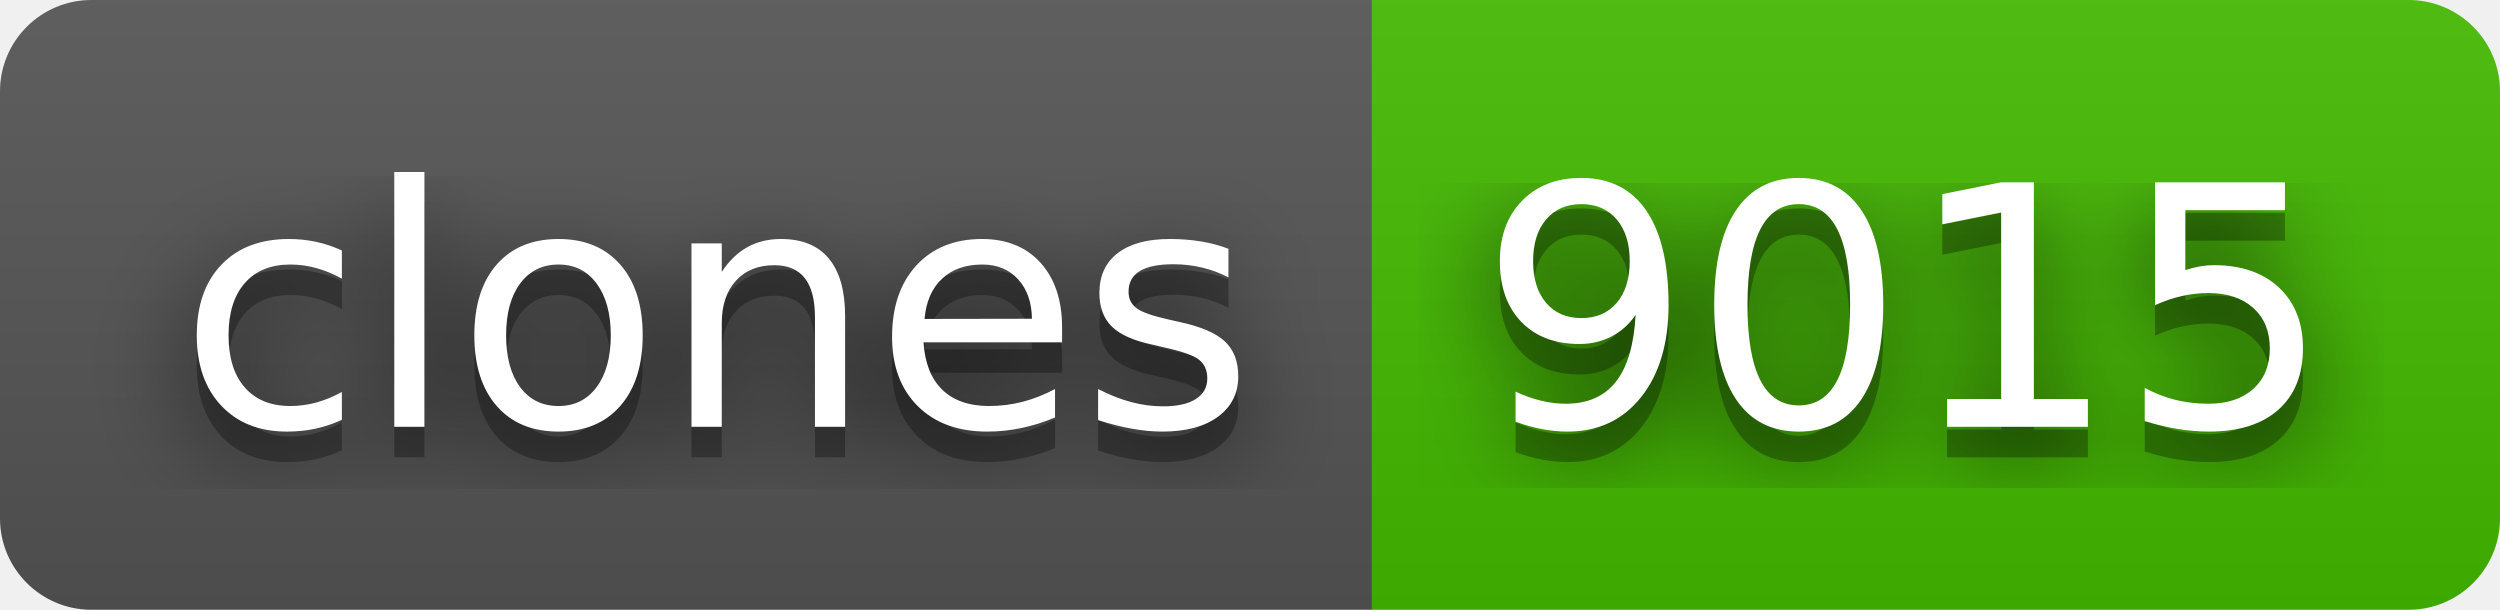
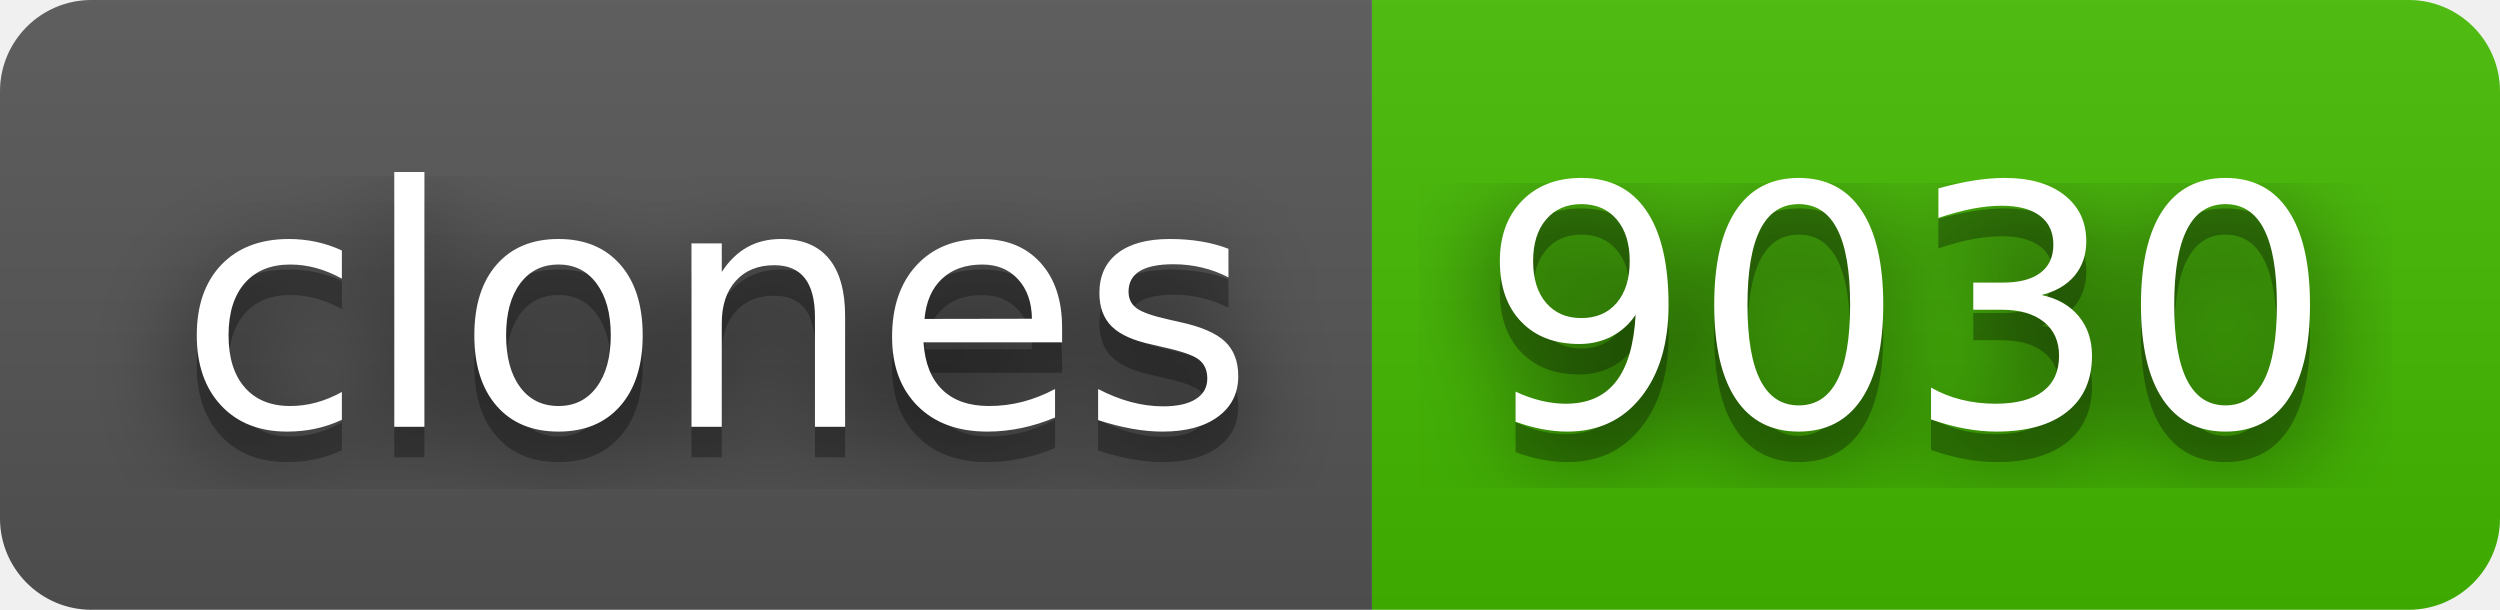
- <svg xmlns="http://www.w3.org/2000/svg" width="82" height="20" role="img" aria-label="clones: 9015">
+ <svg xmlns="http://www.w3.org/2000/svg" width="82" height="20" role="img" aria-label="clones: 9030">
  <filter id="blur">
    <feGaussianBlur stdDeviation="16" />
  </filter>
  <linearGradient id="s" x2="0" y2="100%">
    <stop offset="0" stop-color="#bbb" stop-opacity=".1" />
    <stop offset="1" stop-opacity=".1" />
  </linearGradient>
  <clipPath id="r">
    <rect width="82" height="20" rx="3" />
  </clipPath>
  <g clip-path="url(#r)">
    <rect width="45" height="20" fill="#555" />
    <rect x="45" width="37" height="20" fill="#4b0" />
    <rect width="82" height="20" fill="url(#s)" />
  </g>
  <g fill="#fff" text-anchor="middle" font-family="Verdana,Geneva,DejaVu Sans,sans-serif" text-rendering="geometricPrecision" font-size="110">
    <g transform="scale(.1)">
      <g aria-hidden="true" fill="#010101">
        <text x="235" y="150" fill-opacity=".8" filter="url(#blur)" textLength="350">clones</text>
        <text x="235" y="150" fill-opacity=".3" textLength="350">clones</text>
      </g>
      <text x="235" y="140" textLength="350">clones</text>
    </g>
    <g transform="scale(.1)">
      <g aria-hidden="true" fill="#010101">
-         <text x="625" y="150" fill-opacity=".8" filter="url(#blur)" textLength="270">9015</text>
-         <text x="625" y="150" fill-opacity=".3" textLength="270">9015</text>
+         <text x="625" y="150" fill-opacity=".8" filter="url(#blur)" textLength="270">9030</text>
+         <text x="625" y="150" fill-opacity=".3" textLength="270">9030</text>
      </g>
-       <text x="625" y="140" textLength="270">9015</text>
+       <text x="625" y="140" textLength="270">9030</text>
    </g>
  </g>
</svg>
